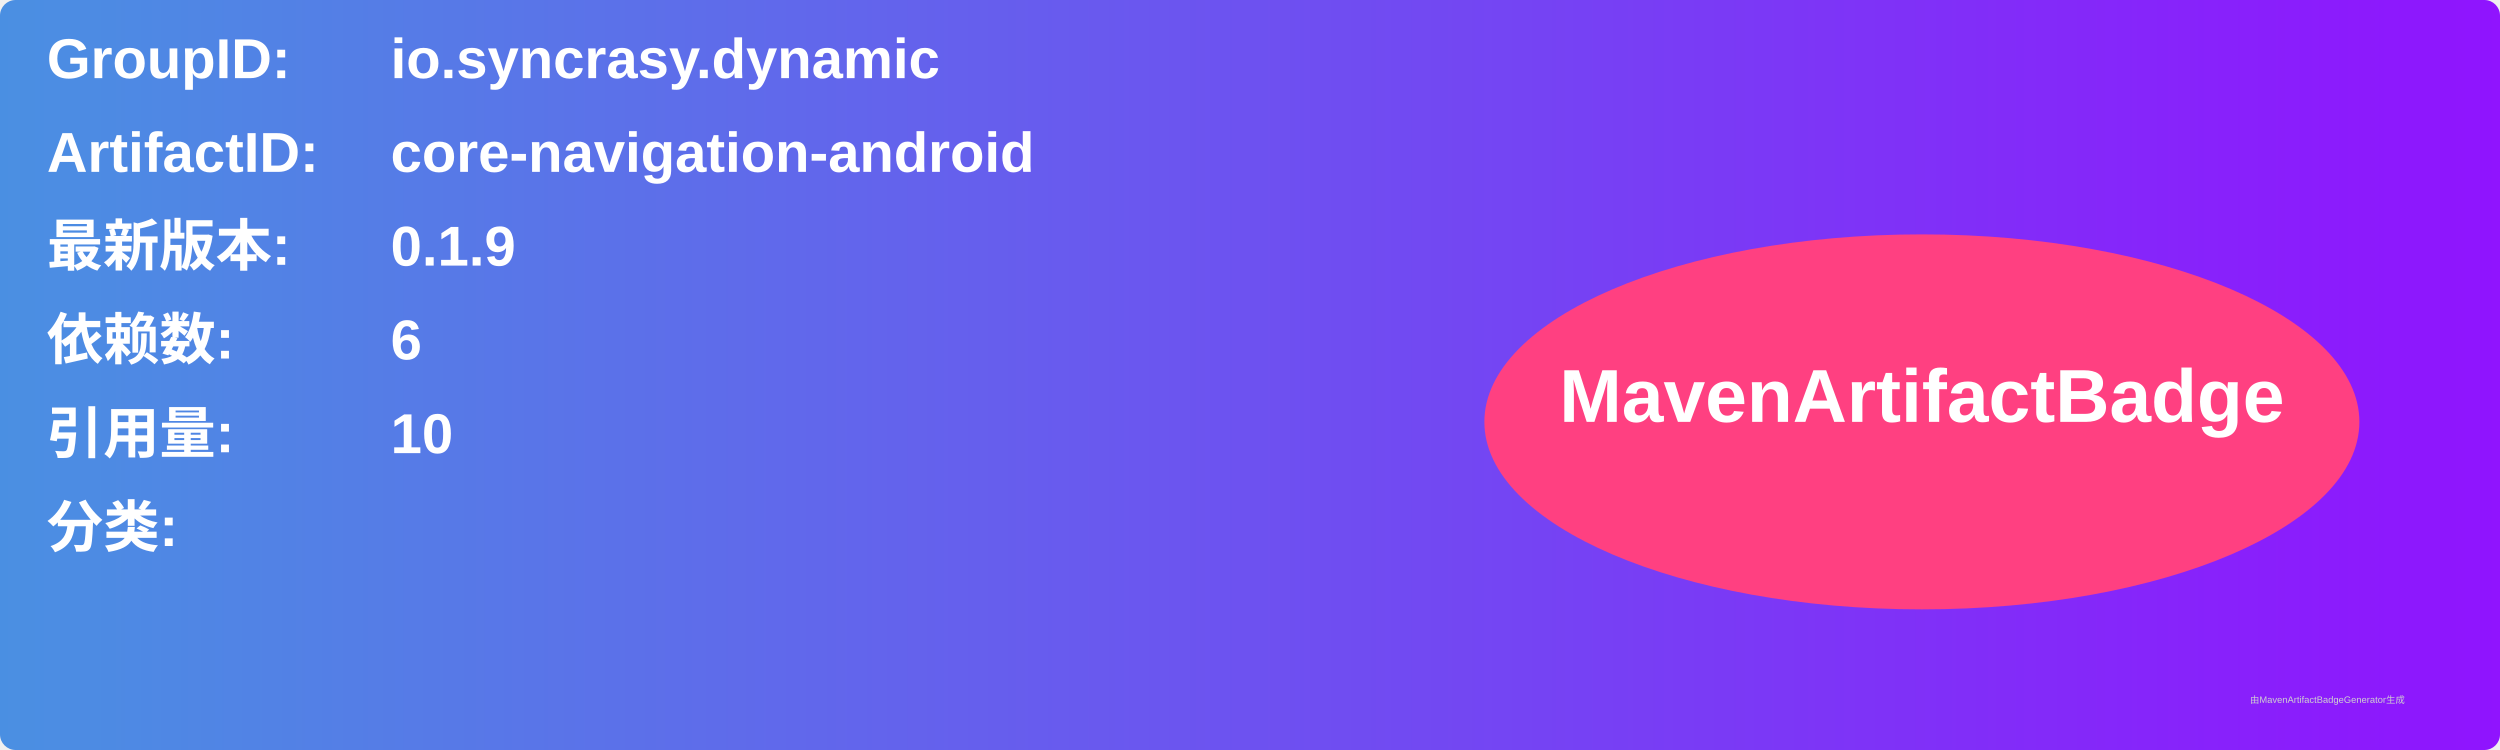
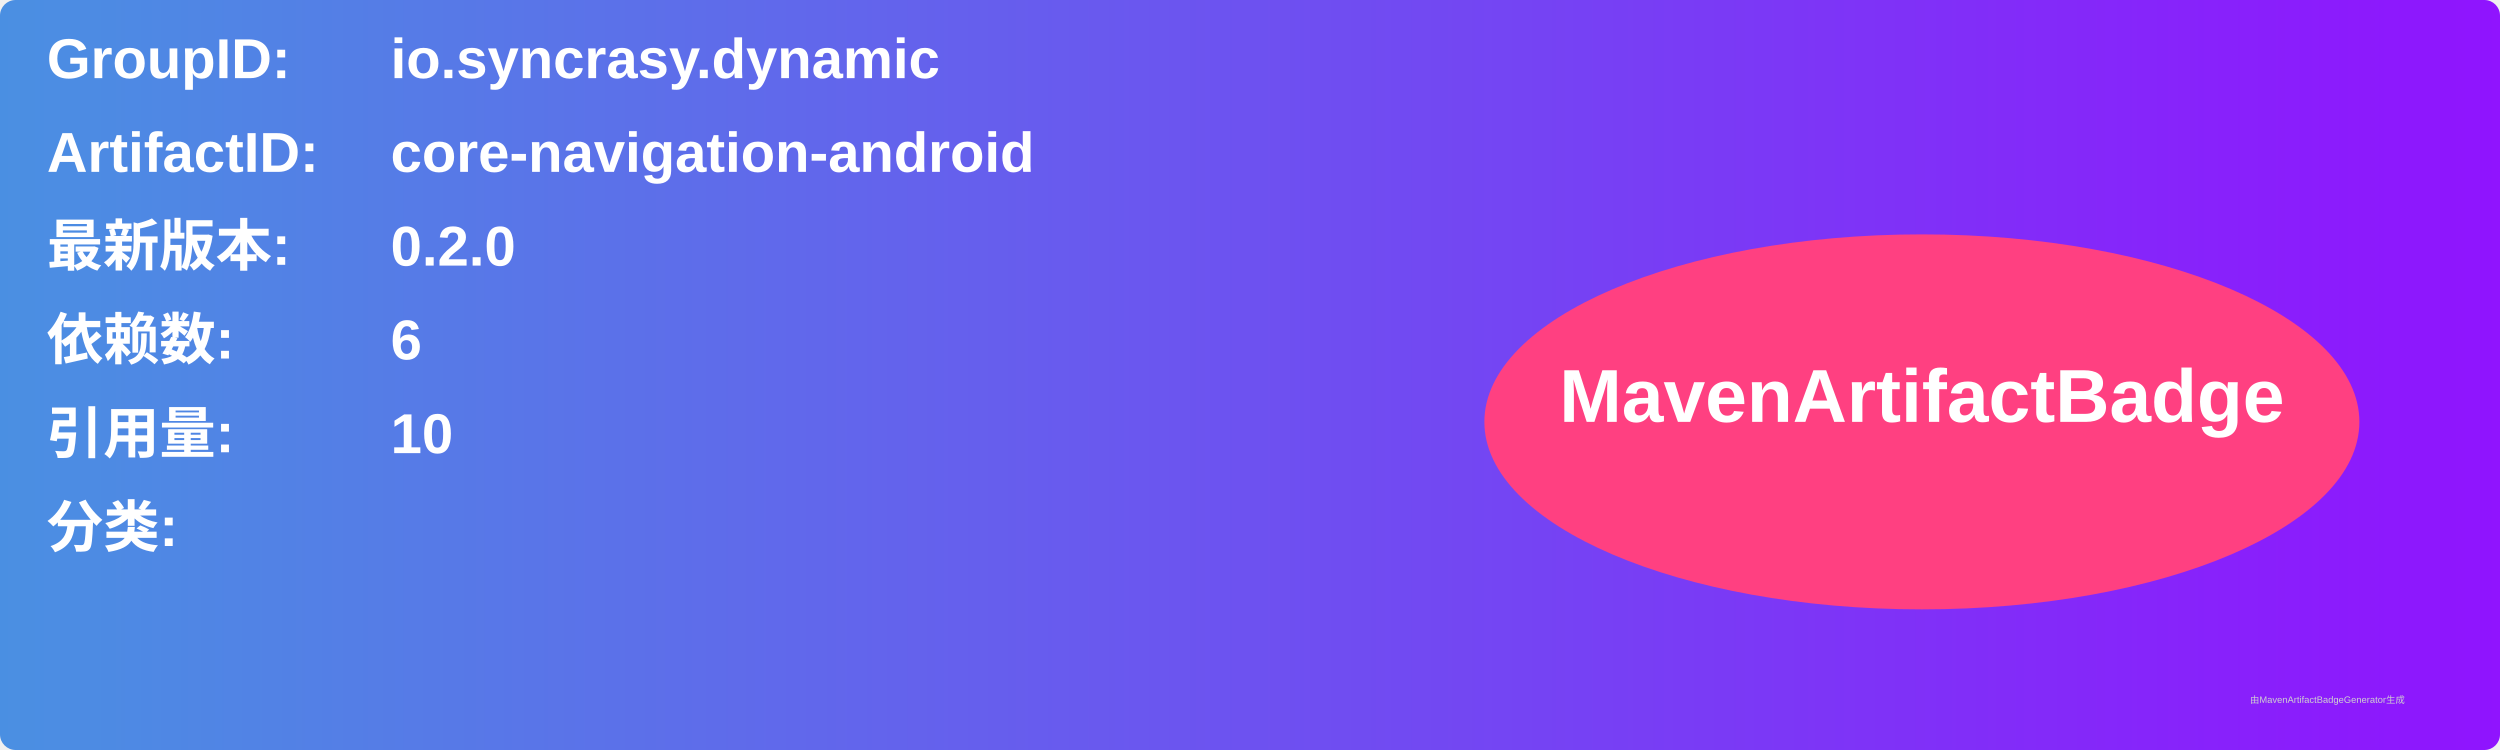
<svg xmlns="http://www.w3.org/2000/svg" width="800" height="240" viewBox="0 0 800 240">
  <linearGradient id="grad" x1="0%" y1="0%" x2="100%" y2="0%">
    <stop offset="0%" stop-color="#4a90e2" />
    <stop offset="100%" stop-color="#9013fe" />
  </linearGradient>
  <rect width="100%" height="100%" rx="5" ry="5" fill="url(#grad)" />
  <g transform="translate(15, 15)">
    <text x="0" y="10" font-family="Arial" font-size="18" fill="white" font-weight="bold" width="260">GroupID:</text>
    <text x="110" y="10" font-family="Arial" font-size="18" fill="white" font-weight="bold" width="460">io.syncrasy.dynamic</text>
    <text x="0" y="40" font-family="Arial" font-size="18" fill="white" font-weight="bold" width="260">ArtifactID:</text>
    <text x="110" y="40" font-family="Arial" font-size="18" fill="white" font-weight="bold" width="460">core-navigation-android</text>
    <text x="0" y="70" font-family="Arial" font-size="18" fill="white" font-weight="bold">最新版本:</text>
    <text x="110" y="70" font-family="Arial" font-size="18" fill="white" font-weight="bold">
-       <tspan font-weight="bold">0.1.9</tspan>
+       <tspan font-weight="bold">0.2.0</tspan>
    </text>
    <text x="0" y="100" font-family="Arial" font-size="18" fill="white" font-weight="bold">依赖数: </text>
    <text x="110" y="100" font-family="Arial" font-size="18" fill="white">
      <tspan font-weight="bold">6</tspan>
    </text>
    <text x="0" y="130" font-family="Arial" font-size="18" fill="white" font-weight="bold">引用量: </text>
    <text x="110" y="130" font-family="Arial" font-size="18" fill="white">
      <tspan font-weight="bold">10</tspan>
    </text>
    <text x="0" y="160" font-family="Arial" font-size="18" fill="white" font-weight="bold">分类:</text>
    <text x="10" y="190" font-family="Arial" font-size="10" fill="white">
      <tspan font-weight="bold" />
    </text>
    <ellipse cx="600" cy="120" rx="140" ry="60" fill="#ff4081" />
    <text x="600" y="120" text-anchor="middle" font-family="Arial" font-size="24" fill="white" font-weight="bold">MavenArtifactBadge</text>
  </g>
  <text x="720" y="225" font-family="Arial" font-size="3" fill="#d0d0d0">由MavenArtifactBadgeGenerator生成</text>
</svg>
